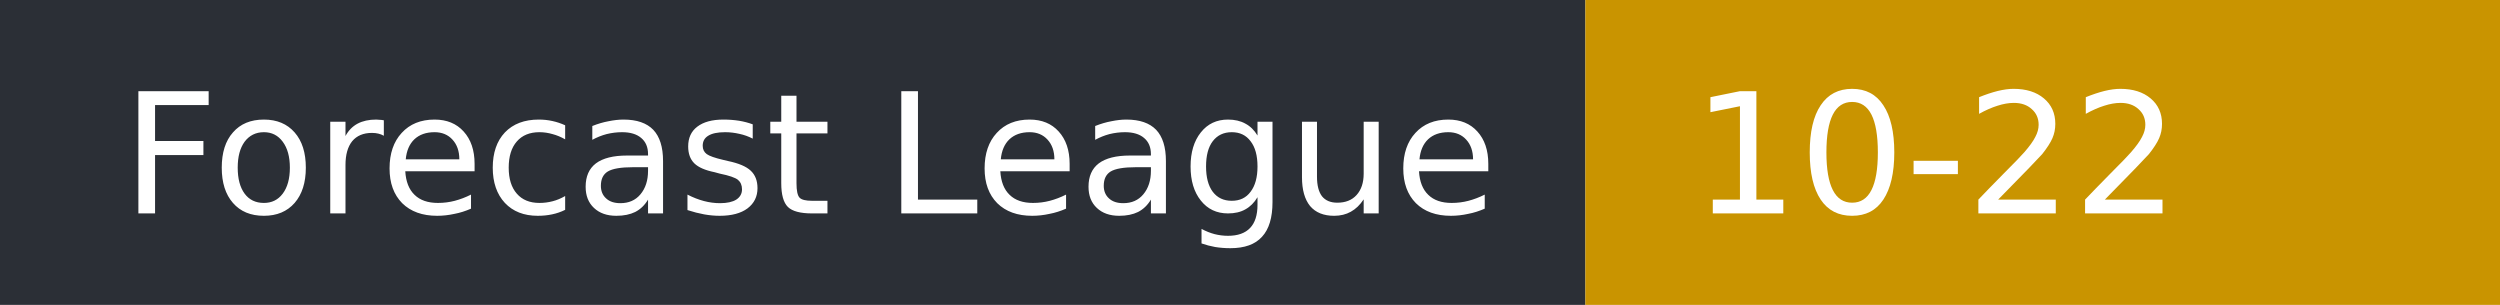
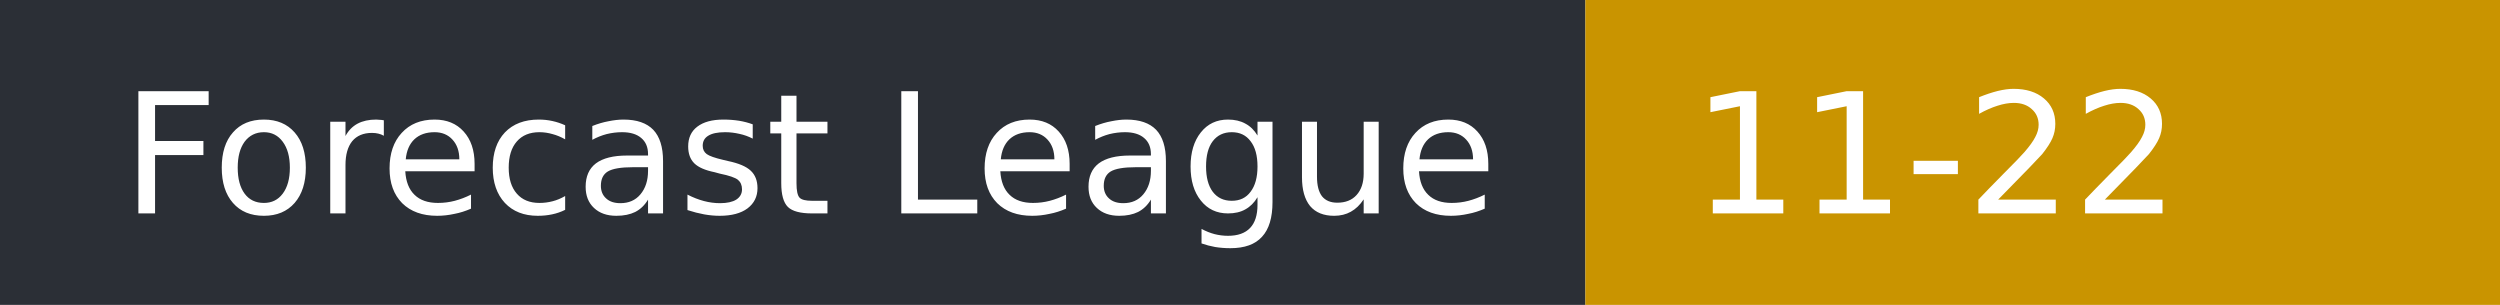
- <svg xmlns="http://www.w3.org/2000/svg" width="164" height="20" role="img" aria-label="Forecast League: 10-22">
+ <svg xmlns="http://www.w3.org/2000/svg" width="164" height="20" role="img" aria-label="Forecast League: 11-22">
  <rect width="104" height="20" fill="#2b2f36" />
  <rect x="104" width="60" height="20" fill="#c99400" />
  <g fill="#fff" font-family="Verdana,DejaVu Sans,sans-serif" font-size="11">
    <text x="8" y="14">Forecast League</text>
-     <text x="111" y="14">10-22</text>
+     <text x="111" y="14">11-22</text>
  </g>
</svg>
